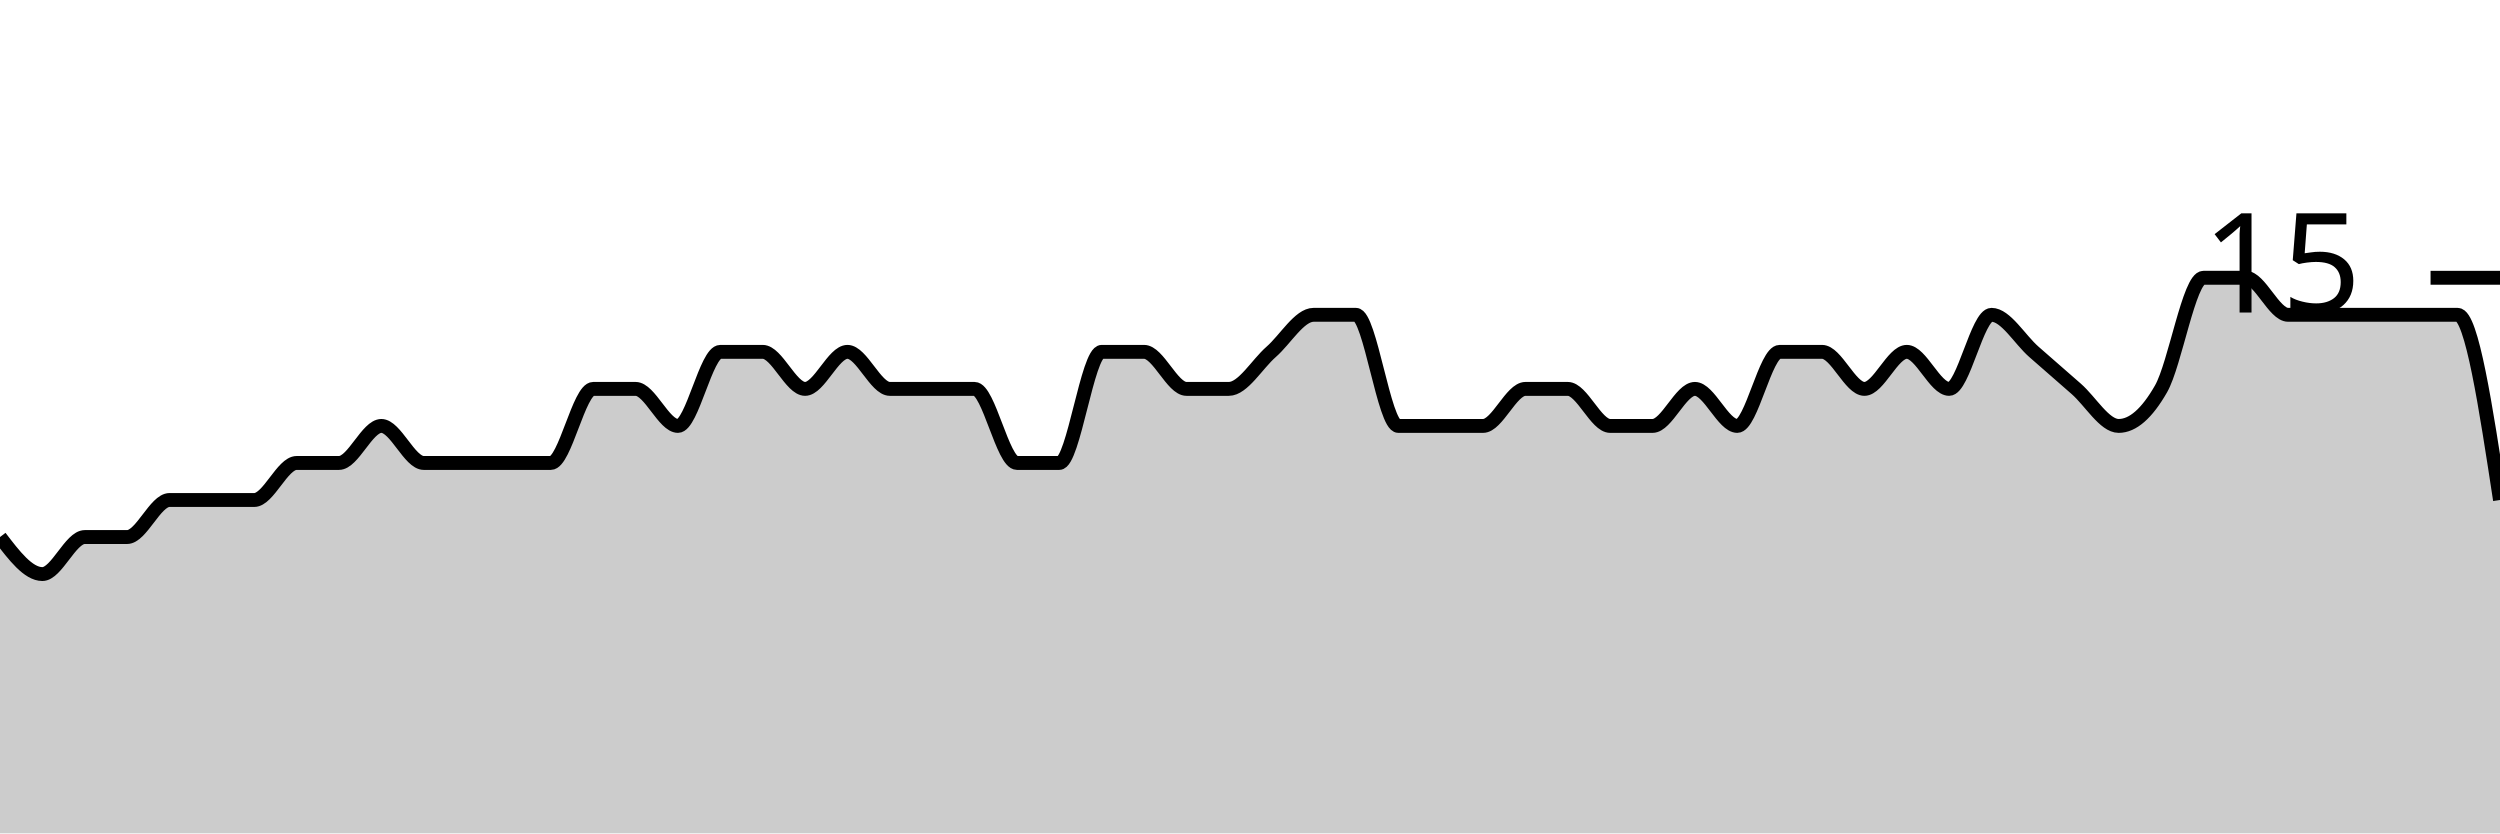
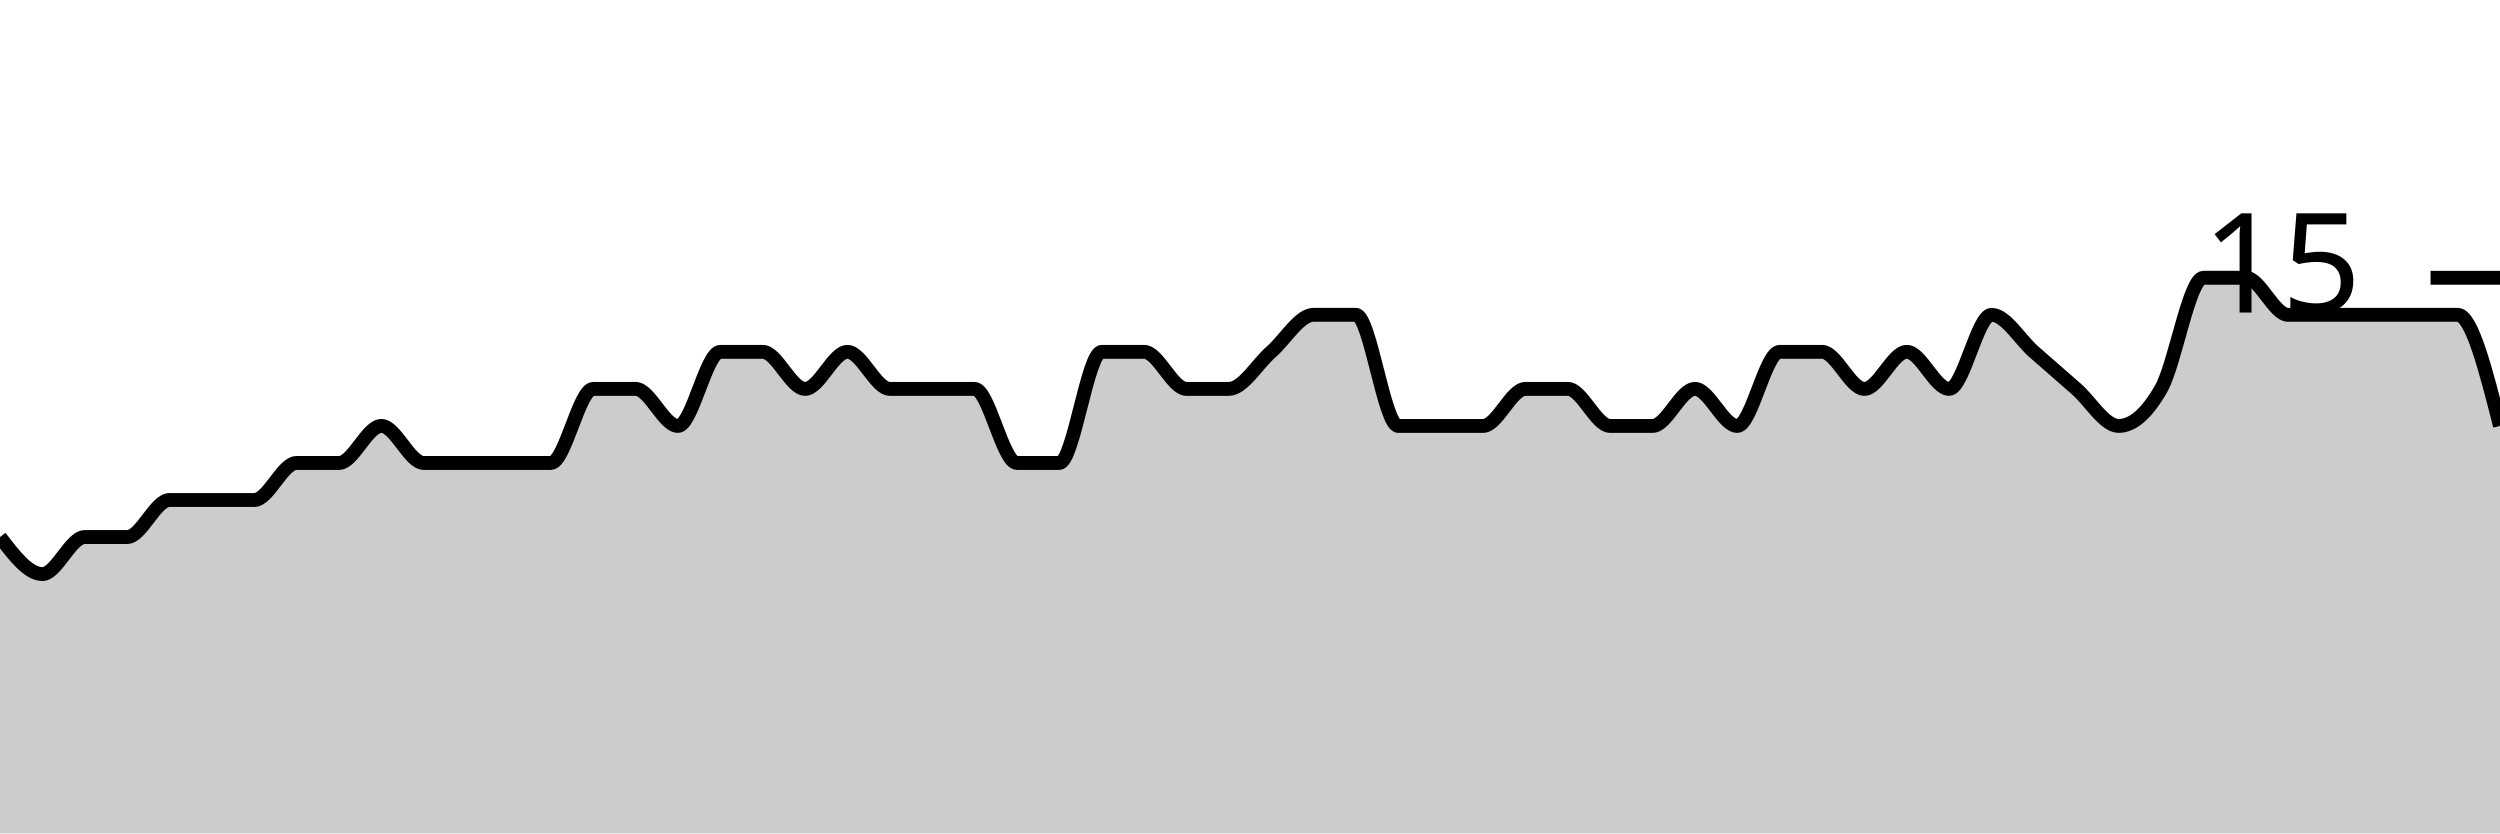
<svg xmlns="http://www.w3.org/2000/svg" viewBox="0 0 180 60">
  <g transform="translate(0,20)">
-     <path class="area" fill="rgba(0, 0, 0, 0.2)" d="M0,18.667C1.017,20,2.034,21.333,3.051,21.333C4.068,21.333,5.085,18.667,6.102,18.667C7.119,18.667,8.136,18.667,9.153,18.667C10.169,18.667,11.186,16,12.203,16C13.22,16,14.237,16,15.254,16C16.271,16,17.288,16,18.305,16C19.322,16,20.339,13.333,21.356,13.333C22.373,13.333,23.39,13.333,24.407,13.333C25.424,13.333,26.441,10.667,27.458,10.667C28.475,10.667,29.492,13.333,30.508,13.333C31.525,13.333,32.542,13.333,33.559,13.333C34.576,13.333,35.593,13.333,36.61,13.333C37.627,13.333,38.644,13.333,39.661,13.333C40.678,13.333,41.695,8,42.712,8C43.729,8,44.746,8,45.763,8C46.78,8,47.797,10.667,48.814,10.667C49.831,10.667,50.847,5.333,51.864,5.333C52.881,5.333,53.898,5.333,54.915,5.333C55.932,5.333,56.949,8,57.966,8C58.983,8,60,5.333,61.017,5.333C62.034,5.333,63.051,8,64.068,8C65.085,8,66.102,8,67.119,8C68.136,8,69.153,8,70.169,8C71.186,8,72.203,13.333,73.22,13.333C74.237,13.333,75.254,13.333,76.271,13.333C77.288,13.333,78.305,5.333,79.322,5.333C80.339,5.333,81.356,5.333,82.373,5.333C83.39,5.333,84.407,8,85.424,8C86.441,8,87.458,8,88.475,8C89.492,8,90.508,6.222,91.525,5.333C92.542,4.444,93.559,2.667,94.576,2.667C95.593,2.667,96.61,2.667,97.627,2.667C98.644,2.667,99.661,10.667,100.678,10.667C101.695,10.667,102.712,10.667,103.729,10.667C104.746,10.667,105.763,10.667,106.78,10.667C107.797,10.667,108.814,8,109.831,8C110.847,8,111.864,8,112.881,8C113.898,8,114.915,10.667,115.932,10.667C116.949,10.667,117.966,10.667,118.983,10.667C120,10.667,121.017,8,122.034,8C123.051,8,124.068,10.667,125.085,10.667C126.102,10.667,127.119,5.333,128.136,5.333C129.153,5.333,130.169,5.333,131.186,5.333C132.203,5.333,133.22,8,134.237,8C135.254,8,136.271,5.333,137.288,5.333C138.305,5.333,139.322,8,140.339,8C141.356,8,142.373,2.667,143.39,2.667C144.407,2.667,145.424,4.444,146.441,5.333C147.458,6.222,148.475,7.111,149.492,8C150.508,8.889,151.525,10.667,152.542,10.667C153.559,10.667,154.576,9.778,155.593,8C156.61,6.222,157.627,0,158.644,0C159.661,0,160.678,0,161.695,0C162.712,0,163.729,2.667,164.746,2.667C165.763,2.667,166.78,2.667,167.797,2.667C168.814,2.667,169.831,2.667,170.847,2.667C171.864,2.667,172.881,2.667,173.898,2.667C174.915,2.667,175.932,2.667,176.949,2.667C177.966,2.667,178.983,9.333,180,16L180,40C178.983,40,177.966,40,176.949,40C175.932,40,174.915,40,173.898,40C172.881,40,171.864,40,170.847,40C169.831,40,168.814,40,167.797,40C166.78,40,165.763,40,164.746,40C163.729,40,162.712,40,161.695,40C160.678,40,159.661,40,158.644,40C157.627,40,156.61,40,155.593,40C154.576,40,153.559,40,152.542,40C151.525,40,150.508,40,149.492,40C148.475,40,147.458,40,146.441,40C145.424,40,144.407,40,143.39,40C142.373,40,141.356,40,140.339,40C139.322,40,138.305,40,137.288,40C136.271,40,135.254,40,134.237,40C133.22,40,132.203,40,131.186,40C130.169,40,129.153,40,128.136,40C127.119,40,126.102,40,125.085,40C124.068,40,123.051,40,122.034,40C121.017,40,120,40,118.983,40C117.966,40,116.949,40,115.932,40C114.915,40,113.898,40,112.881,40C111.864,40,110.847,40,109.831,40C108.814,40,107.797,40,106.78,40C105.763,40,104.746,40,103.729,40C102.712,40,101.695,40,100.678,40C99.661,40,98.644,40,97.627,40C96.61,40,95.593,40,94.576,40C93.559,40,92.542,40,91.525,40C90.508,40,89.492,40,88.475,40C87.458,40,86.441,40,85.424,40C84.407,40,83.39,40,82.373,40C81.356,40,80.339,40,79.322,40C78.305,40,77.288,40,76.271,40C75.254,40,74.237,40,73.22,40C72.203,40,71.186,40,70.169,40C69.153,40,68.136,40,67.119,40C66.102,40,65.085,40,64.068,40C63.051,40,62.034,40,61.017,40C60,40,58.983,40,57.966,40C56.949,40,55.932,40,54.915,40C53.898,40,52.881,40,51.864,40C50.847,40,49.831,40,48.814,40C47.797,40,46.78,40,45.763,40C44.746,40,43.729,40,42.712,40C41.695,40,40.678,40,39.661,40C38.644,40,37.627,40,36.61,40C35.593,40,34.576,40,33.559,40C32.542,40,31.525,40,30.508,40C29.492,40,28.475,40,27.458,40C26.441,40,25.424,40,24.407,40C23.39,40,22.373,40,21.356,40C20.339,40,19.322,40,18.305,40C17.288,40,16.271,40,15.254,40C14.237,40,13.22,40,12.203,40C11.186,40,10.169,40,9.153,40C8.136,40,7.119,40,6.102,40C5.085,40,4.068,40,3.051,40C2.034,40,1.017,40,0,40Z" />
-     <path class="line" stroke="black" fill="none" d="M0,18.667C1.017,20,2.034,21.333,3.051,21.333C4.068,21.333,5.085,18.667,6.102,18.667C7.119,18.667,8.136,18.667,9.153,18.667C10.169,18.667,11.186,16,12.203,16C13.22,16,14.237,16,15.254,16C16.271,16,17.288,16,18.305,16C19.322,16,20.339,13.333,21.356,13.333C22.373,13.333,23.39,13.333,24.407,13.333C25.424,13.333,26.441,10.667,27.458,10.667C28.475,10.667,29.492,13.333,30.508,13.333C31.525,13.333,32.542,13.333,33.559,13.333C34.576,13.333,35.593,13.333,36.61,13.333C37.627,13.333,38.644,13.333,39.661,13.333C40.678,13.333,41.695,8,42.712,8C43.729,8,44.746,8,45.763,8C46.78,8,47.797,10.667,48.814,10.667C49.831,10.667,50.847,5.333,51.864,5.333C52.881,5.333,53.898,5.333,54.915,5.333C55.932,5.333,56.949,8,57.966,8C58.983,8,60,5.333,61.017,5.333C62.034,5.333,63.051,8,64.068,8C65.085,8,66.102,8,67.119,8C68.136,8,69.153,8,70.169,8C71.186,8,72.203,13.333,73.22,13.333C74.237,13.333,75.254,13.333,76.271,13.333C77.288,13.333,78.305,5.333,79.322,5.333C80.339,5.333,81.356,5.333,82.373,5.333C83.39,5.333,84.407,8,85.424,8C86.441,8,87.458,8,88.475,8C89.492,8,90.508,6.222,91.525,5.333C92.542,4.444,93.559,2.667,94.576,2.667C95.593,2.667,96.61,2.667,97.627,2.667C98.644,2.667,99.661,10.667,100.678,10.667C101.695,10.667,102.712,10.667,103.729,10.667C104.746,10.667,105.763,10.667,106.78,10.667C107.797,10.667,108.814,8,109.831,8C110.847,8,111.864,8,112.881,8C113.898,8,114.915,10.667,115.932,10.667C116.949,10.667,117.966,10.667,118.983,10.667C120,10.667,121.017,8,122.034,8C123.051,8,124.068,10.667,125.085,10.667C126.102,10.667,127.119,5.333,128.136,5.333C129.153,5.333,130.169,5.333,131.186,5.333C132.203,5.333,133.22,8,134.237,8C135.254,8,136.271,5.333,137.288,5.333C138.305,5.333,139.322,8,140.339,8C141.356,8,142.373,2.667,143.39,2.667C144.407,2.667,145.424,4.444,146.441,5.333C147.458,6.222,148.475,7.111,149.492,8C150.508,8.889,151.525,10.667,152.542,10.667C153.559,10.667,154.576,9.778,155.593,8C156.61,6.222,157.627,0,158.644,0C159.661,0,160.678,0,161.695,0C162.712,0,163.729,2.667,164.746,2.667C165.763,2.667,166.78,2.667,167.797,2.667C168.814,2.667,169.831,2.667,170.847,2.667C171.864,2.667,172.881,2.667,173.898,2.667C174.915,2.667,175.932,2.667,176.949,2.667C177.966,2.667,178.983,9.333,180,16" />
+     <path class="area" fill="rgba(0, 0, 0, 0.2)" d="M0,18.667C1.017,20,2.034,21.333,3.051,21.333C4.068,21.333,5.085,18.667,6.102,18.667C7.119,18.667,8.136,18.667,9.153,18.667C10.169,18.667,11.186,16,12.203,16C13.22,16,14.237,16,15.254,16C16.271,16,17.288,16,18.305,16C19.322,16,20.339,13.333,21.356,13.333C22.373,13.333,23.39,13.333,24.407,13.333C25.424,13.333,26.441,10.667,27.458,10.667C28.475,10.667,29.492,13.333,30.508,13.333C31.525,13.333,32.542,13.333,33.559,13.333C34.576,13.333,35.593,13.333,36.61,13.333C37.627,13.333,38.644,13.333,39.661,13.333C40.678,13.333,41.695,8,42.712,8C43.729,8,44.746,8,45.763,8C46.78,8,47.797,10.667,48.814,10.667C49.831,10.667,50.847,5.333,51.864,5.333C52.881,5.333,53.898,5.333,54.915,5.333C55.932,5.333,56.949,8,57.966,8C58.983,8,60,5.333,61.017,5.333C62.034,5.333,63.051,8,64.068,8C65.085,8,66.102,8,67.119,8C68.136,8,69.153,8,70.169,8C71.186,8,72.203,13.333,73.22,13.333C74.237,13.333,75.254,13.333,76.271,13.333C77.288,13.333,78.305,5.333,79.322,5.333C80.339,5.333,81.356,5.333,82.373,5.333C83.39,5.333,84.407,8,85.424,8C86.441,8,87.458,8,88.475,8C89.492,8,90.508,6.222,91.525,5.333C92.542,4.444,93.559,2.667,94.576,2.667C95.593,2.667,96.61,2.667,97.627,2.667C98.644,2.667,99.661,10.667,100.678,10.667C101.695,10.667,102.712,10.667,103.729,10.667C104.746,10.667,105.763,10.667,106.78,10.667C107.797,10.667,108.814,8,109.831,8C110.847,8,111.864,8,112.881,8C113.898,8,114.915,10.667,115.932,10.667C116.949,10.667,117.966,10.667,118.983,10.667C120,10.667,121.017,8,122.034,8C123.051,8,124.068,10.667,125.085,10.667C126.102,10.667,127.119,5.333,128.136,5.333C129.153,5.333,130.169,5.333,131.186,5.333C132.203,5.333,133.22,8,134.237,8C135.254,8,136.271,5.333,137.288,5.333C138.305,5.333,139.322,8,140.339,8C141.356,8,142.373,2.667,143.39,2.667C144.407,2.667,145.424,4.444,146.441,5.333C147.458,6.222,148.475,7.111,149.492,8C150.508,8.889,151.525,10.667,152.542,10.667C153.559,10.667,154.576,9.778,155.593,8C156.61,6.222,157.627,0,158.644,0C159.661,0,160.678,0,161.695,0C162.712,0,163.729,2.667,164.746,2.667C165.763,2.667,166.78,2.667,167.797,2.667C168.814,2.667,169.831,2.667,170.847,2.667C171.864,2.667,172.881,2.667,173.898,2.667C174.915,2.667,175.932,2.667,176.949,2.667C177.966,2.667,178.983,6.667,180,10.667L180,40C178.983,40,177.966,40,176.949,40C175.932,40,174.915,40,173.898,40C172.881,40,171.864,40,170.847,40C169.831,40,168.814,40,167.797,40C166.78,40,165.763,40,164.746,40C163.729,40,162.712,40,161.695,40C160.678,40,159.661,40,158.644,40C157.627,40,156.61,40,155.593,40C154.576,40,153.559,40,152.542,40C151.525,40,150.508,40,149.492,40C148.475,40,147.458,40,146.441,40C145.424,40,144.407,40,143.39,40C142.373,40,141.356,40,140.339,40C139.322,40,138.305,40,137.288,40C136.271,40,135.254,40,134.237,40C133.22,40,132.203,40,131.186,40C130.169,40,129.153,40,128.136,40C127.119,40,126.102,40,125.085,40C124.068,40,123.051,40,122.034,40C121.017,40,120,40,118.983,40C117.966,40,116.949,40,115.932,40C114.915,40,113.898,40,112.881,40C111.864,40,110.847,40,109.831,40C108.814,40,107.797,40,106.78,40C105.763,40,104.746,40,103.729,40C102.712,40,101.695,40,100.678,40C99.661,40,98.644,40,97.627,40C96.61,40,95.593,40,94.576,40C93.559,40,92.542,40,91.525,40C90.508,40,89.492,40,88.475,40C87.458,40,86.441,40,85.424,40C84.407,40,83.39,40,82.373,40C81.356,40,80.339,40,79.322,40C78.305,40,77.288,40,76.271,40C75.254,40,74.237,40,73.22,40C72.203,40,71.186,40,70.169,40C69.153,40,68.136,40,67.119,40C66.102,40,65.085,40,64.068,40C63.051,40,62.034,40,61.017,40C60,40,58.983,40,57.966,40C56.949,40,55.932,40,54.915,40C53.898,40,52.881,40,51.864,40C50.847,40,49.831,40,48.814,40C47.797,40,46.78,40,45.763,40C44.746,40,43.729,40,42.712,40C41.695,40,40.678,40,39.661,40C38.644,40,37.627,40,36.61,40C35.593,40,34.576,40,33.559,40C32.542,40,31.525,40,30.508,40C29.492,40,28.475,40,27.458,40C26.441,40,25.424,40,24.407,40C23.39,40,22.373,40,21.356,40C20.339,40,19.322,40,18.305,40C17.288,40,16.271,40,15.254,40C14.237,40,13.22,40,12.203,40C11.186,40,10.169,40,9.153,40C8.136,40,7.119,40,6.102,40C5.085,40,4.068,40,3.051,40C2.034,40,1.017,40,0,40Z" />
+     <path class="line" stroke="black" fill="none" d="M0,18.667C1.017,20,2.034,21.333,3.051,21.333C4.068,21.333,5.085,18.667,6.102,18.667C7.119,18.667,8.136,18.667,9.153,18.667C10.169,18.667,11.186,16,12.203,16C13.22,16,14.237,16,15.254,16C16.271,16,17.288,16,18.305,16C19.322,16,20.339,13.333,21.356,13.333C22.373,13.333,23.39,13.333,24.407,13.333C25.424,13.333,26.441,10.667,27.458,10.667C28.475,10.667,29.492,13.333,30.508,13.333C31.525,13.333,32.542,13.333,33.559,13.333C34.576,13.333,35.593,13.333,36.61,13.333C37.627,13.333,38.644,13.333,39.661,13.333C40.678,13.333,41.695,8,42.712,8C43.729,8,44.746,8,45.763,8C46.78,8,47.797,10.667,48.814,10.667C49.831,10.667,50.847,5.333,51.864,5.333C52.881,5.333,53.898,5.333,54.915,5.333C55.932,5.333,56.949,8,57.966,8C58.983,8,60,5.333,61.017,5.333C62.034,5.333,63.051,8,64.068,8C65.085,8,66.102,8,67.119,8C68.136,8,69.153,8,70.169,8C71.186,8,72.203,13.333,73.22,13.333C74.237,13.333,75.254,13.333,76.271,13.333C77.288,13.333,78.305,5.333,79.322,5.333C80.339,5.333,81.356,5.333,82.373,5.333C83.39,5.333,84.407,8,85.424,8C86.441,8,87.458,8,88.475,8C89.492,8,90.508,6.222,91.525,5.333C92.542,4.444,93.559,2.667,94.576,2.667C95.593,2.667,96.61,2.667,97.627,2.667C98.644,2.667,99.661,10.667,100.678,10.667C101.695,10.667,102.712,10.667,103.729,10.667C104.746,10.667,105.763,10.667,106.78,10.667C107.797,10.667,108.814,8,109.831,8C110.847,8,111.864,8,112.881,8C113.898,8,114.915,10.667,115.932,10.667C116.949,10.667,117.966,10.667,118.983,10.667C120,10.667,121.017,8,122.034,8C123.051,8,124.068,10.667,125.085,10.667C126.102,10.667,127.119,5.333,128.136,5.333C129.153,5.333,130.169,5.333,131.186,5.333C132.203,5.333,133.22,8,134.237,8C135.254,8,136.271,5.333,137.288,5.333C138.305,5.333,139.322,8,140.339,8C141.356,8,142.373,2.667,143.39,2.667C144.407,2.667,145.424,4.444,146.441,5.333C147.458,6.222,148.475,7.111,149.492,8C150.508,8.889,151.525,10.667,152.542,10.667C153.559,10.667,154.576,9.778,155.593,8C156.61,6.222,157.627,0,158.644,0C159.661,0,160.678,0,161.695,0C162.712,0,163.729,2.667,164.746,2.667C165.763,2.667,166.78,2.667,167.797,2.667C168.814,2.667,169.831,2.667,170.847,2.667C171.864,2.667,172.881,2.667,173.898,2.667C174.915,2.667,175.932,2.667,176.949,2.667C177.966,2.667,178.983,6.667,180,10.667" />
    <path class="axis-ceiling" stroke-width="1" stroke="black" fill="none" d="M175,0L180,0" />
    <text class="axis-ceiling-label" font-family="sans-serif" text-anchor="end" font-size="10px" x="170" y="2.5">15</text>
  </g>
</svg>
